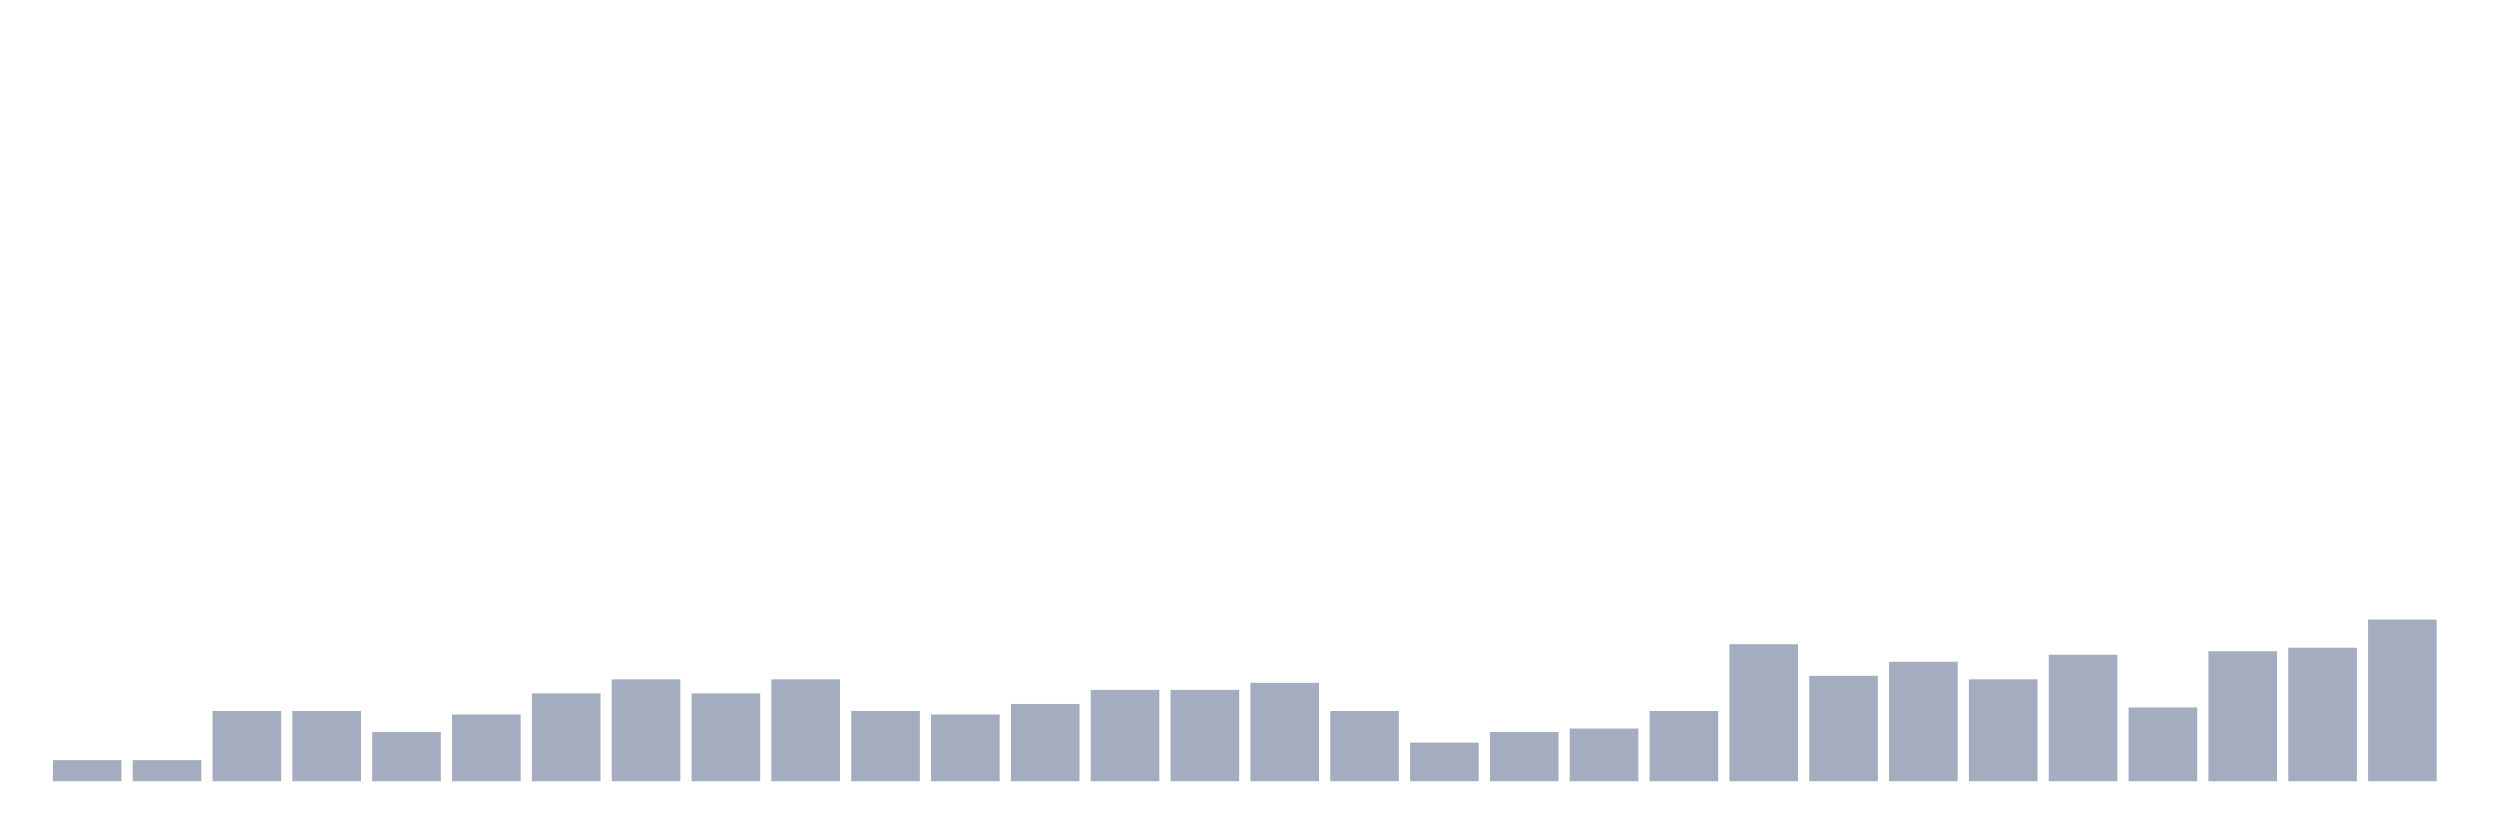
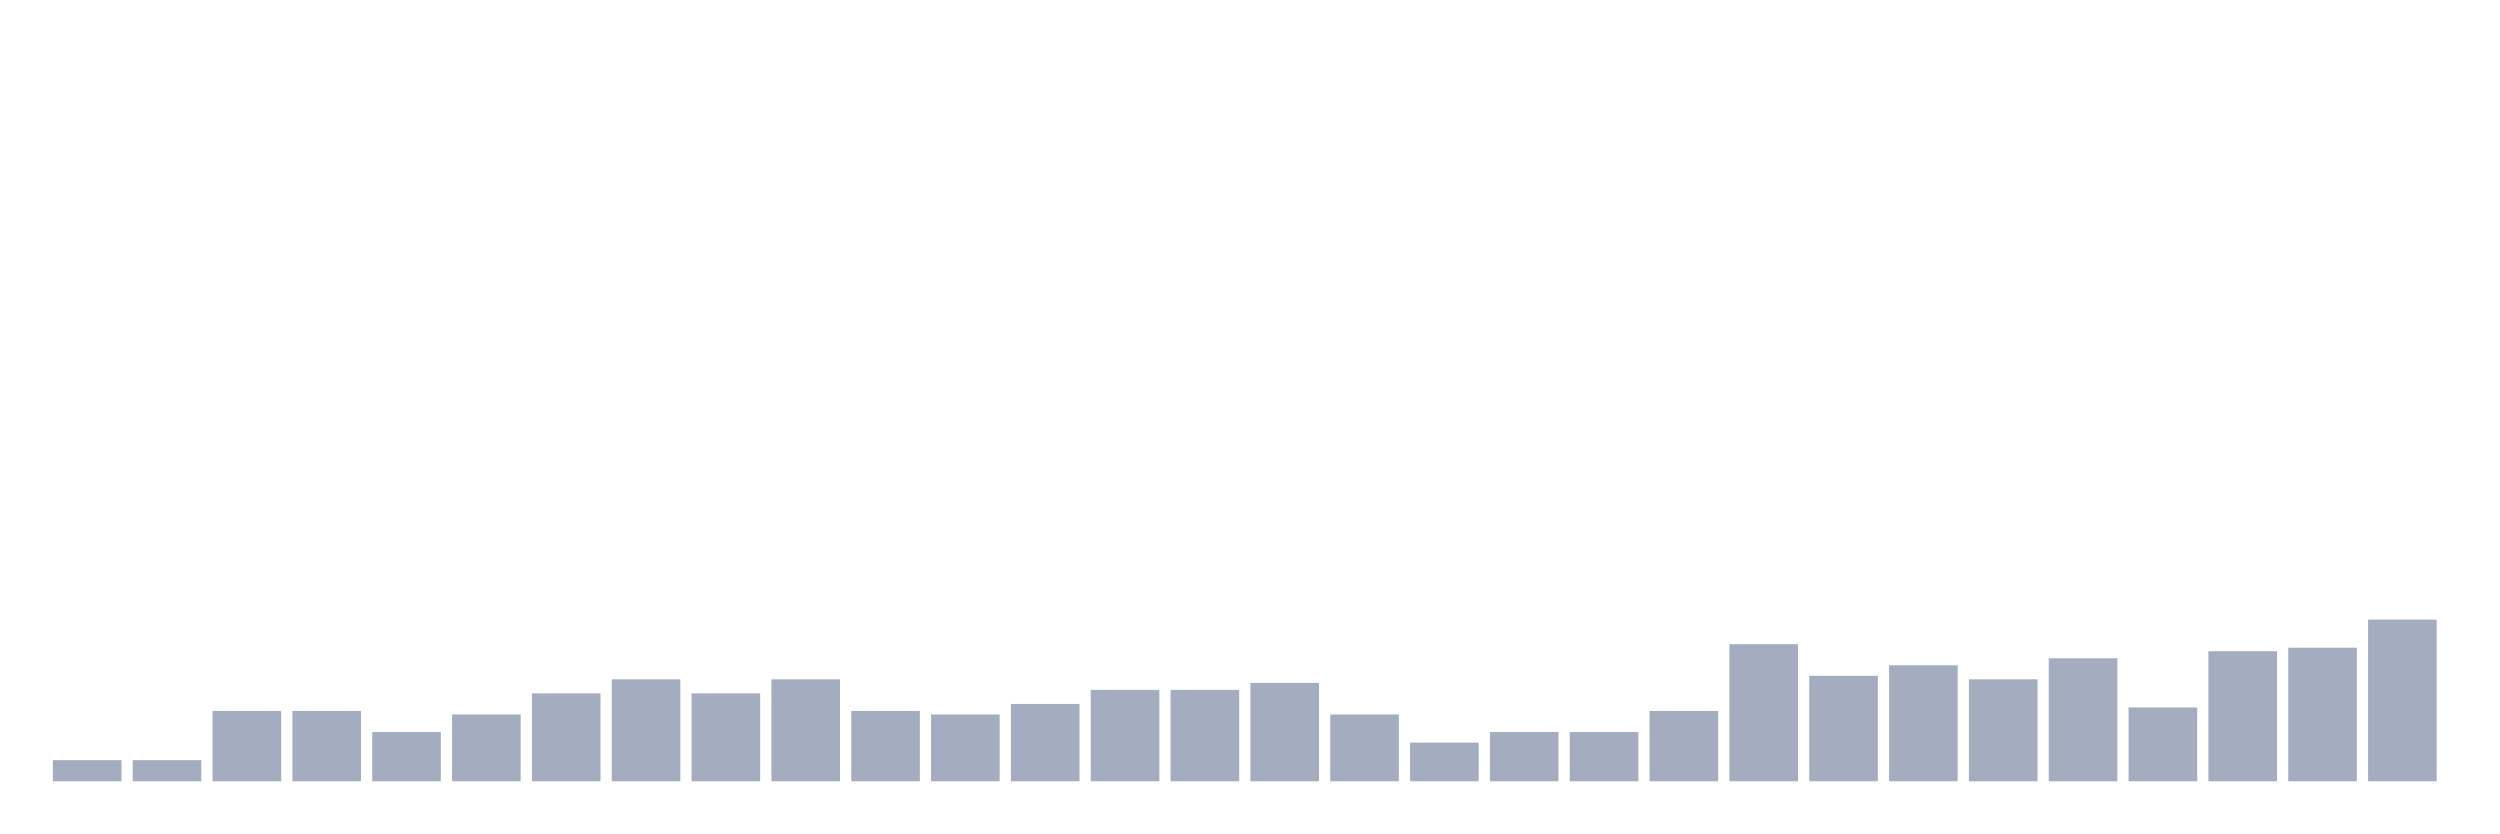
<svg xmlns="http://www.w3.org/2000/svg" viewBox="0 0 480 160">
  <g transform="translate(10,10)">
    <rect class="bar" x="0.153" width="13.175" y="135.951" height="4.049" fill="rgb(164,173,192)" />
    <rect class="bar" x="15.482" width="13.175" y="135.951" height="4.049" fill="rgb(164,173,192)" />
    <rect class="bar" x="30.81" width="13.175" y="126.505" height="13.495" fill="rgb(164,173,192)" />
    <rect class="bar" x="46.138" width="13.175" y="126.505" height="13.495" fill="rgb(164,173,192)" />
    <rect class="bar" x="61.466" width="13.175" y="130.553" height="9.447" fill="rgb(164,173,192)" />
    <rect class="bar" x="76.794" width="13.175" y="127.179" height="12.821" fill="rgb(164,173,192)" />
    <rect class="bar" x="92.123" width="13.175" y="123.131" height="16.869" fill="rgb(164,173,192)" />
    <rect class="bar" x="107.451" width="13.175" y="120.432" height="19.568" fill="rgb(164,173,192)" />
    <rect class="bar" x="122.779" width="13.175" y="123.131" height="16.869" fill="rgb(164,173,192)" />
    <rect class="bar" x="138.107" width="13.175" y="120.432" height="19.568" fill="rgb(164,173,192)" />
    <rect class="bar" x="153.436" width="13.175" y="126.505" height="13.495" fill="rgb(164,173,192)" />
    <rect class="bar" x="168.764" width="13.175" y="127.179" height="12.821" fill="rgb(164,173,192)" />
    <rect class="bar" x="184.092" width="13.175" y="125.155" height="14.845" fill="rgb(164,173,192)" />
    <rect class="bar" x="199.42" width="13.175" y="122.456" height="17.544" fill="rgb(164,173,192)" />
    <rect class="bar" x="214.748" width="13.175" y="122.456" height="17.544" fill="rgb(164,173,192)" />
    <rect class="bar" x="230.077" width="13.175" y="121.107" height="18.893" fill="rgb(164,173,192)" />
-     <rect class="bar" x="245.405" width="13.175" y="126.505" height="13.495" fill="rgb(164,173,192)" />
+     <rect class="bar" x="245.405" width="13.175" y="127.179" height="12.821" fill="rgb(164,173,192)" />
    <rect class="bar" x="260.733" width="13.175" y="132.578" height="7.422" fill="rgb(164,173,192)" />
    <rect class="bar" x="276.061" width="13.175" y="130.553" height="9.447" fill="rgb(164,173,192)" />
-     <rect class="bar" x="291.39" width="13.175" y="129.879" height="10.121" fill="rgb(164,173,192)" />
+     <rect class="bar" x="291.39" width="13.175" y="130.553" height="9.447" fill="rgb(164,173,192)" />
    <rect class="bar" x="306.718" width="13.175" y="126.505" height="13.495" fill="rgb(164,173,192)" />
    <rect class="bar" x="322.046" width="13.175" y="113.684" height="26.316" fill="rgb(164,173,192)" />
    <rect class="bar" x="337.374" width="13.175" y="119.757" height="20.243" fill="rgb(164,173,192)" />
-     <rect class="bar" x="352.702" width="13.175" y="117.058" height="22.942" fill="rgb(164,173,192)" />
+     <rect class="bar" x="352.702" width="13.175" y="117.733" height="22.267" fill="rgb(164,173,192)" />
    <rect class="bar" x="368.031" width="13.175" y="120.432" height="19.568" fill="rgb(164,173,192)" />
-     <rect class="bar" x="383.359" width="13.175" y="115.709" height="24.291" fill="rgb(164,173,192)" />
+     <rect class="bar" x="383.359" width="13.175" y="116.383" height="23.617" fill="rgb(164,173,192)" />
    <rect class="bar" x="398.687" width="13.175" y="125.83" height="14.17" fill="rgb(164,173,192)" />
    <rect class="bar" x="414.015" width="13.175" y="115.034" height="24.966" fill="rgb(164,173,192)" />
    <rect class="bar" x="429.344" width="13.175" y="114.359" height="25.641" fill="rgb(164,173,192)" />
    <rect class="bar" x="444.672" width="13.175" y="108.961" height="31.039" fill="rgb(164,173,192)" />
  </g>
</svg>
